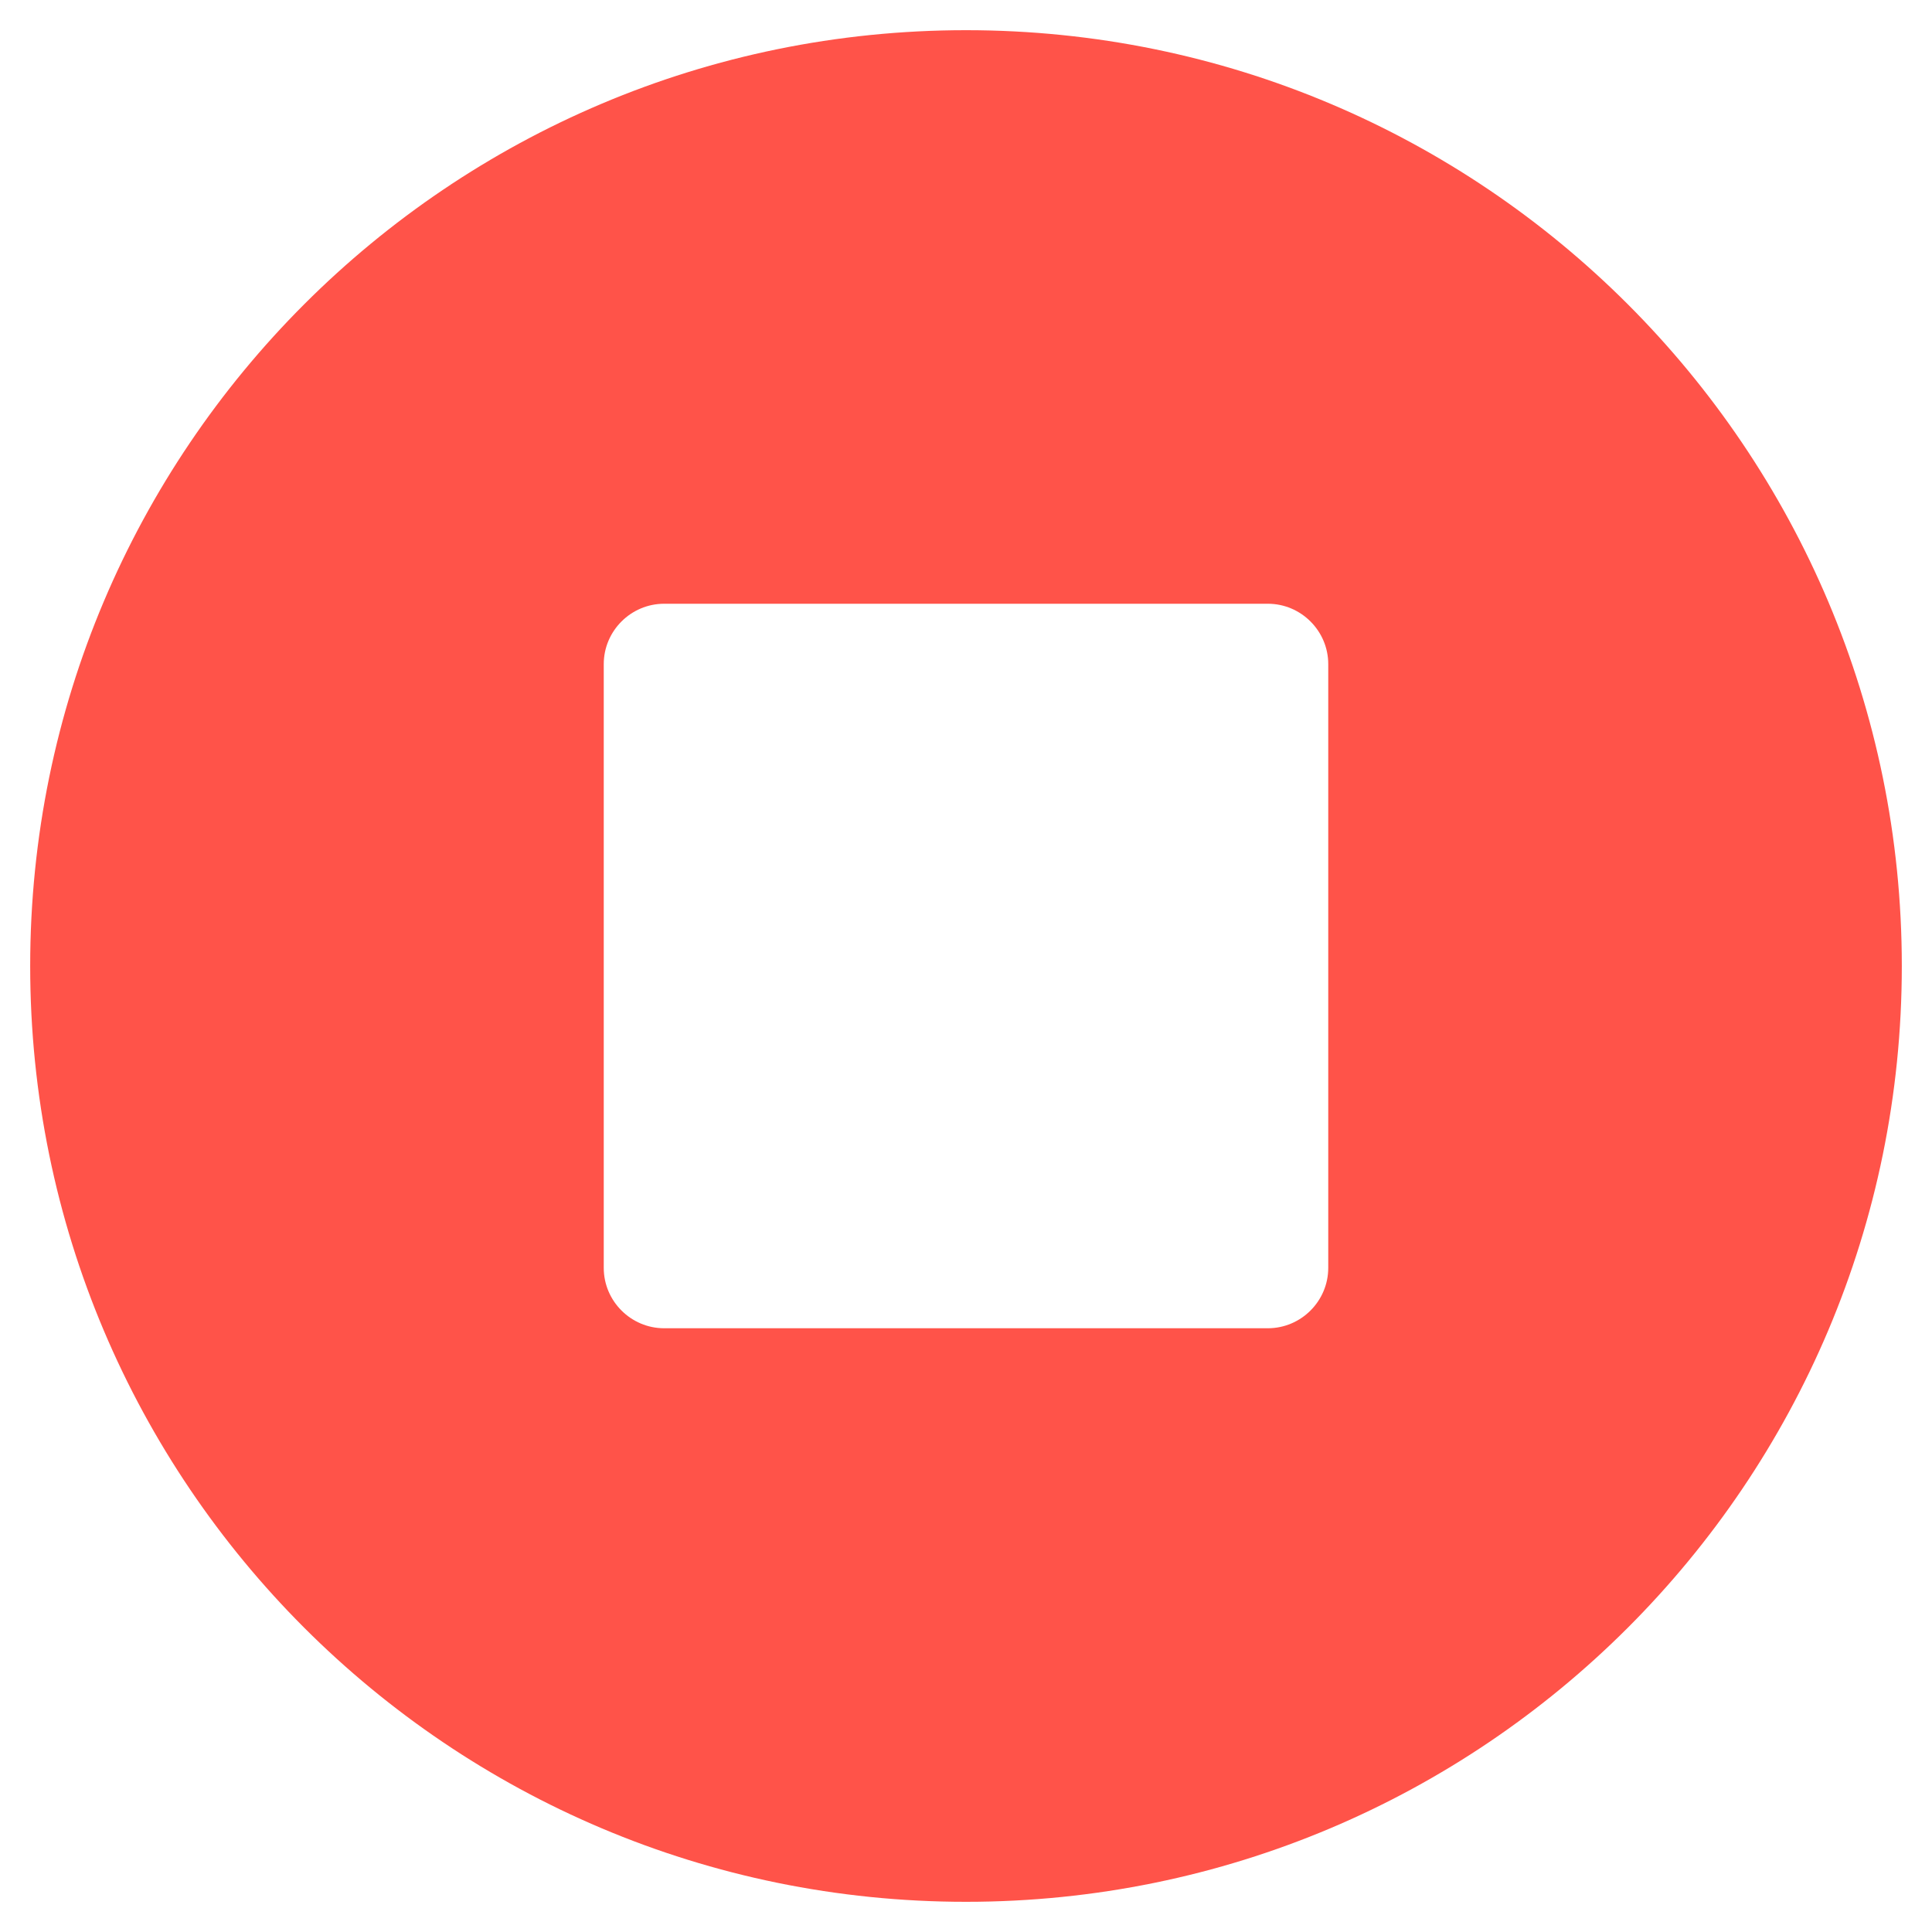
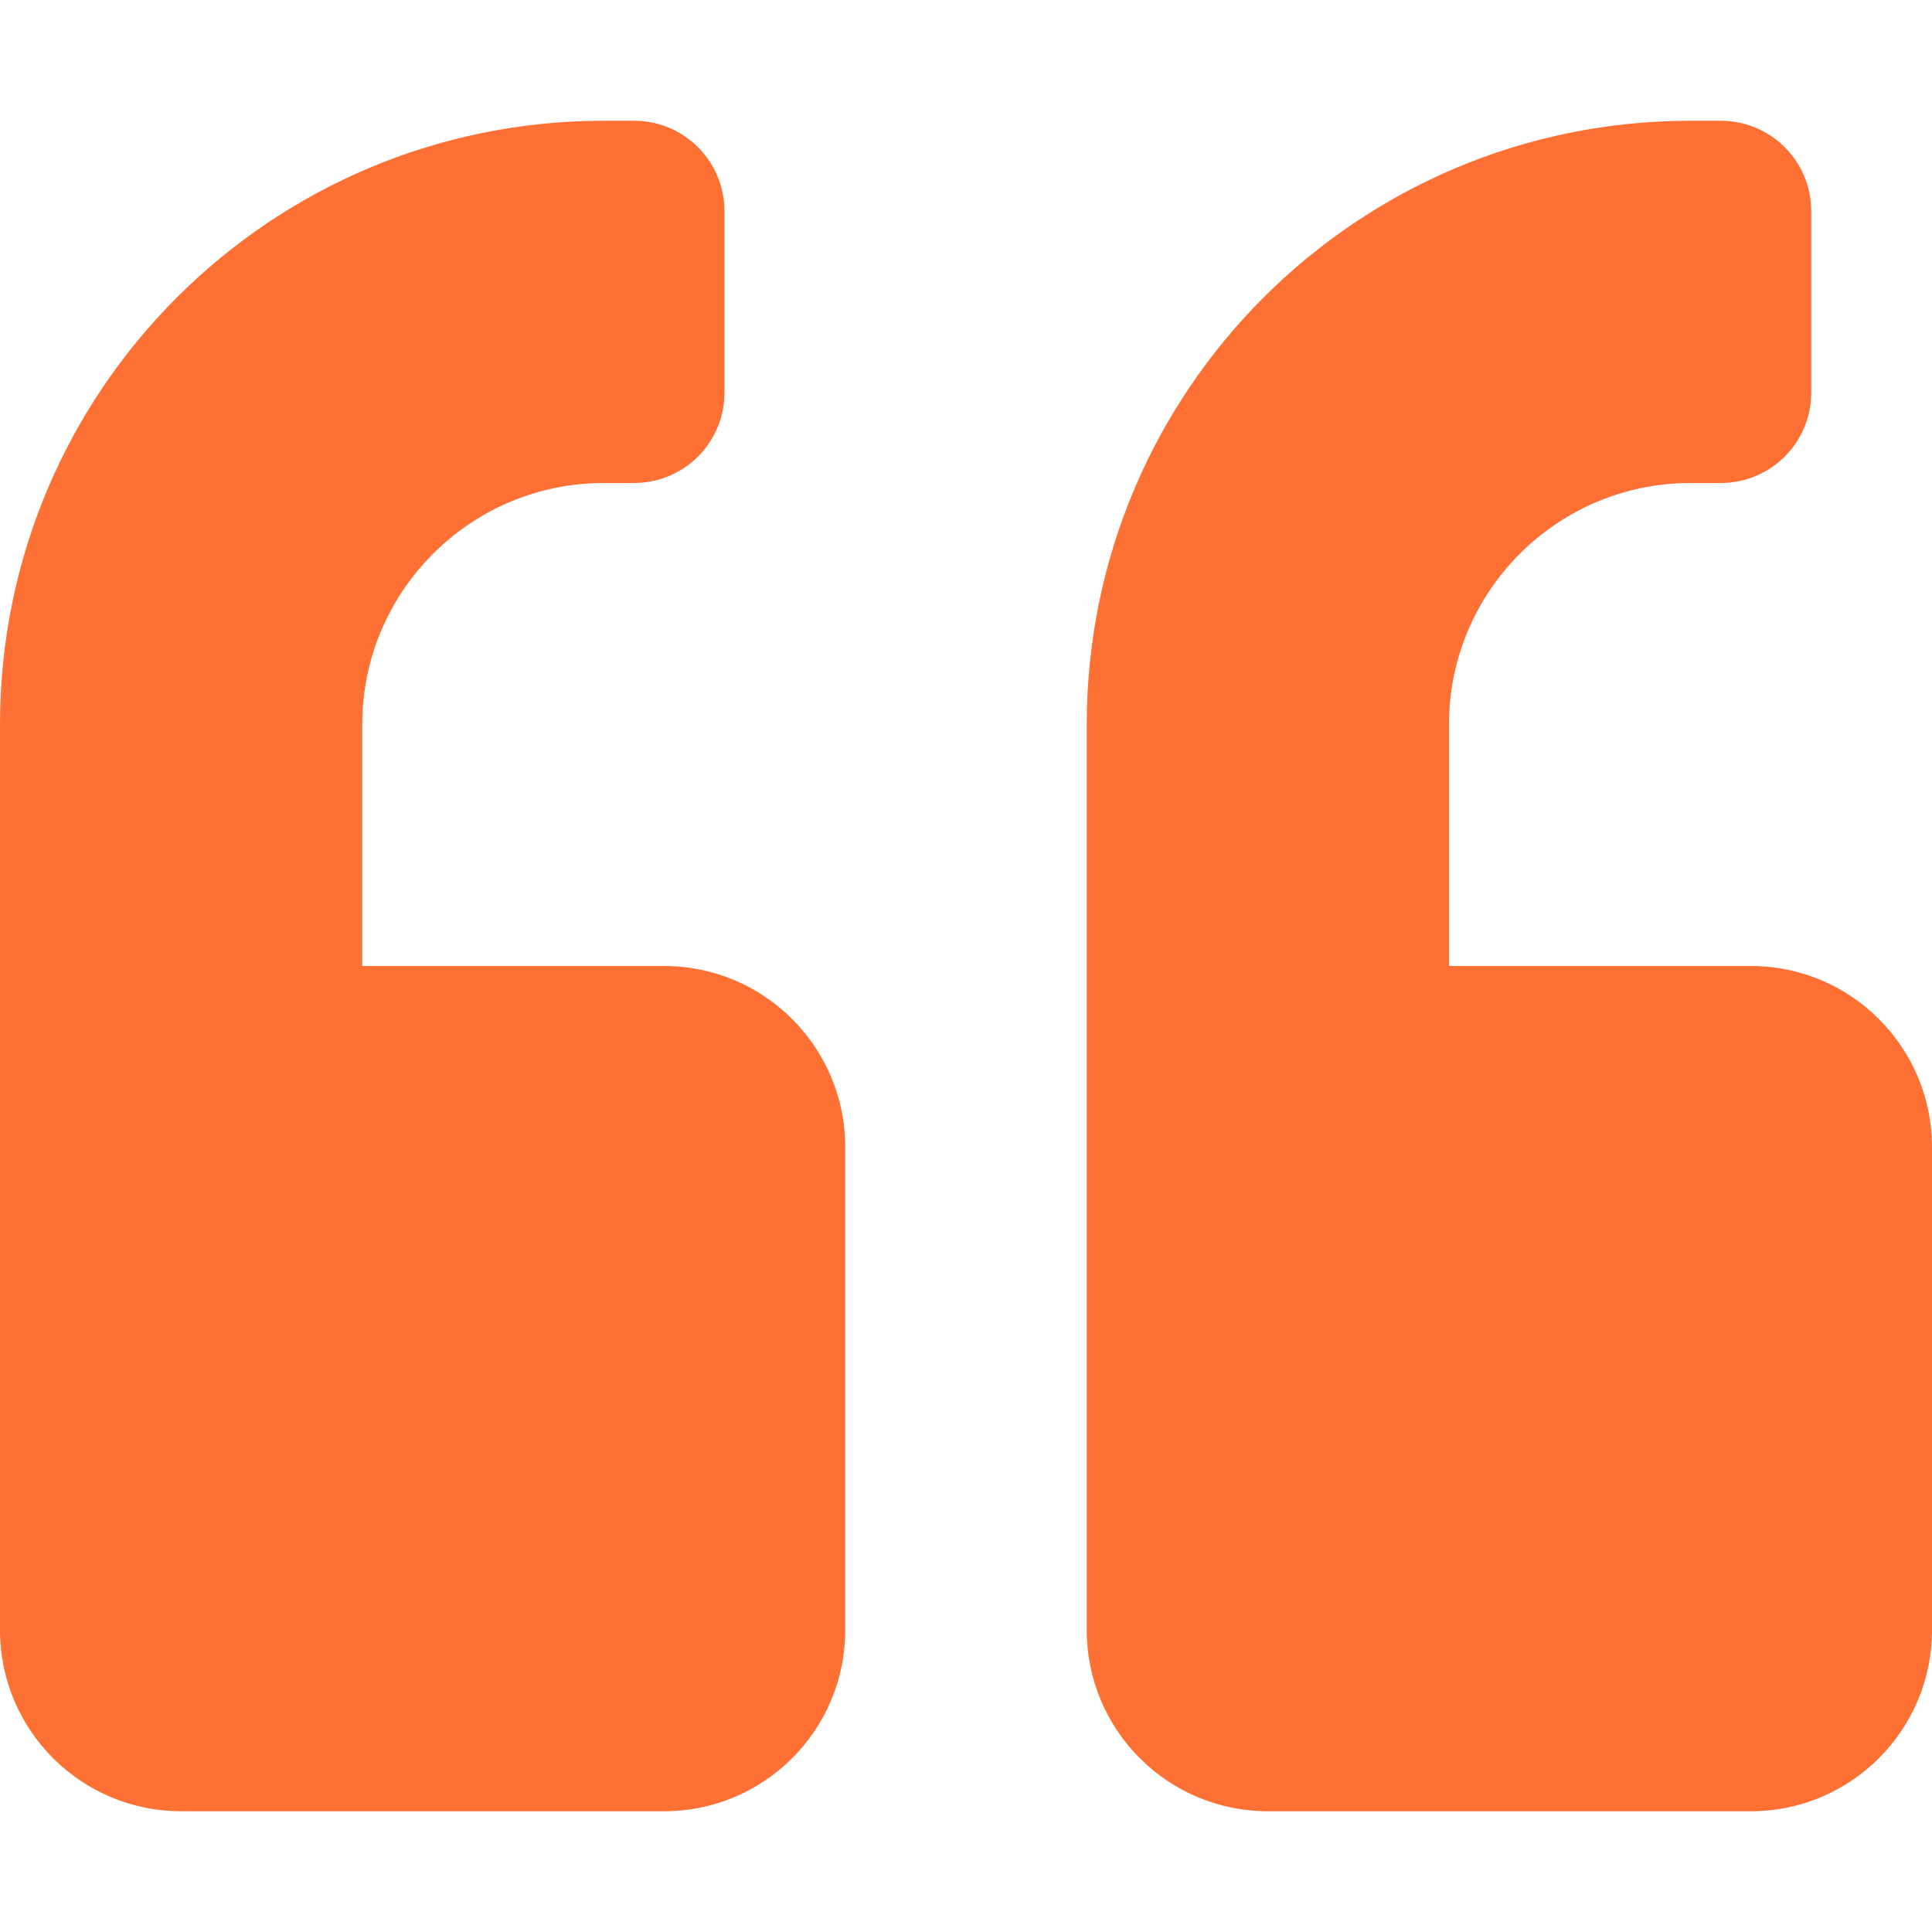
- <svg xmlns="http://www.w3.org/2000/svg" style="fill:#FF5349;" viewBox="0 0 512 512">
-   <path d="M256 8C119 8 8 119 8 256s111 248 248 248 248-111 248-248S393 8 256 8zm96 328c0 8.8-7.2 16-16 16H176c-8.8 0-16-7.2-16-16V176c0-8.8 7.2-16 16-16h160c8.8 0 16 7.2 16 16v160z" />
+ <svg xmlns="http://www.w3.org/2000/svg" style="fill:#FF7034;" viewBox="0 0 512 512">
+   <path d="M464 256h-80v-64c0-35.3 28.7-64 64-64h8c13.3 0 24-10.7 24-24V56c0-13.3-10.7-24-24-24h-8c-88.4 0-160 71.6-160 160v240c0 26.5 21.5 48 48 48h128c26.5 0 48-21.5 48-48V304c0-26.5-21.5-48-48-48zm-288 0H96v-64c0-35.3 28.7-64 64-64h8c13.3 0 24-10.7 24-24V56c0-13.3-10.7-24-24-24h-8C71.6 32 0 103.6 0 192v240c0 26.5 21.5 48 48 48h128c26.5 0 48-21.5 48-48V304c0-26.5-21.5-48-48-48z" />
</svg>
